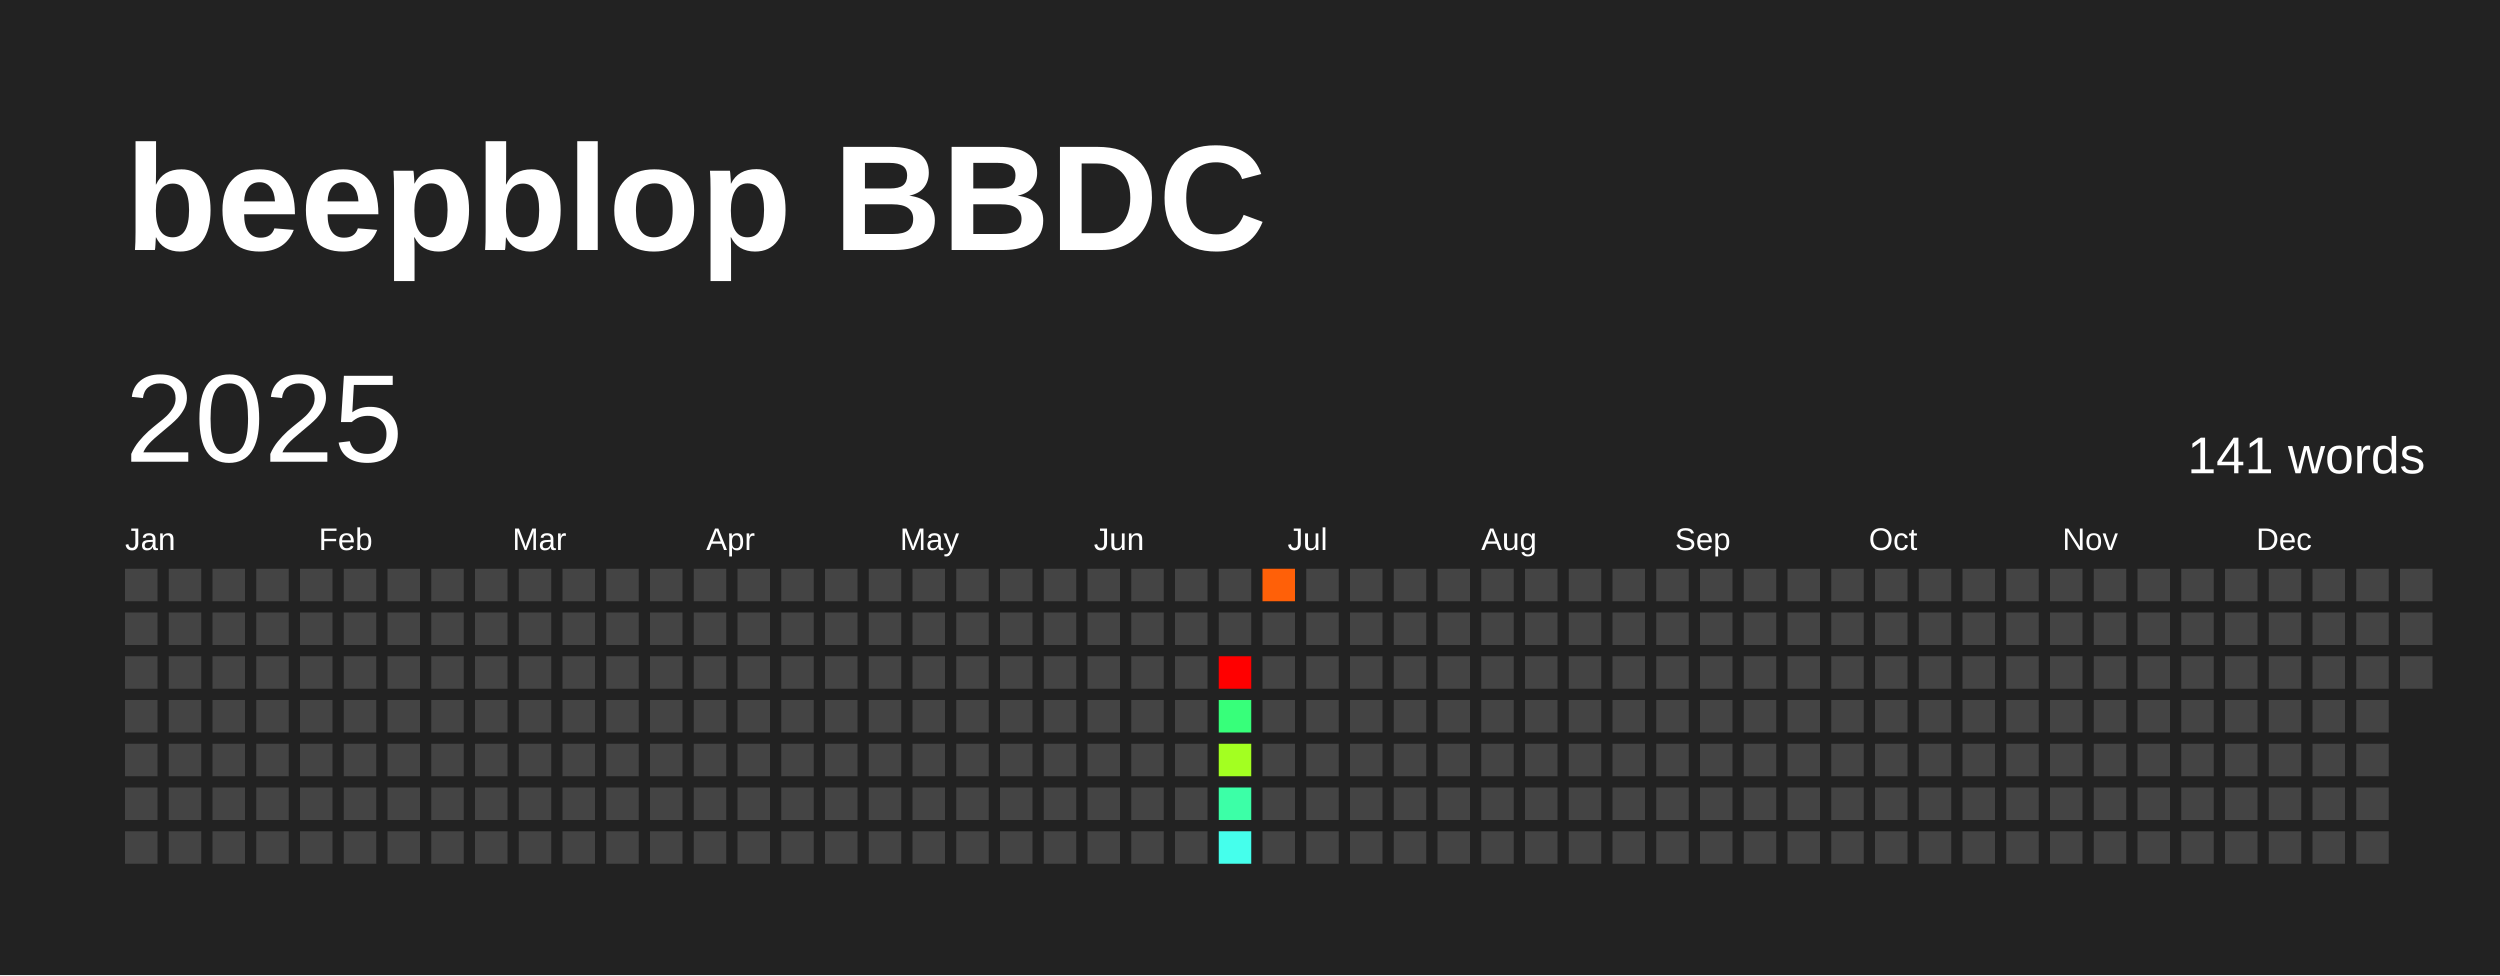
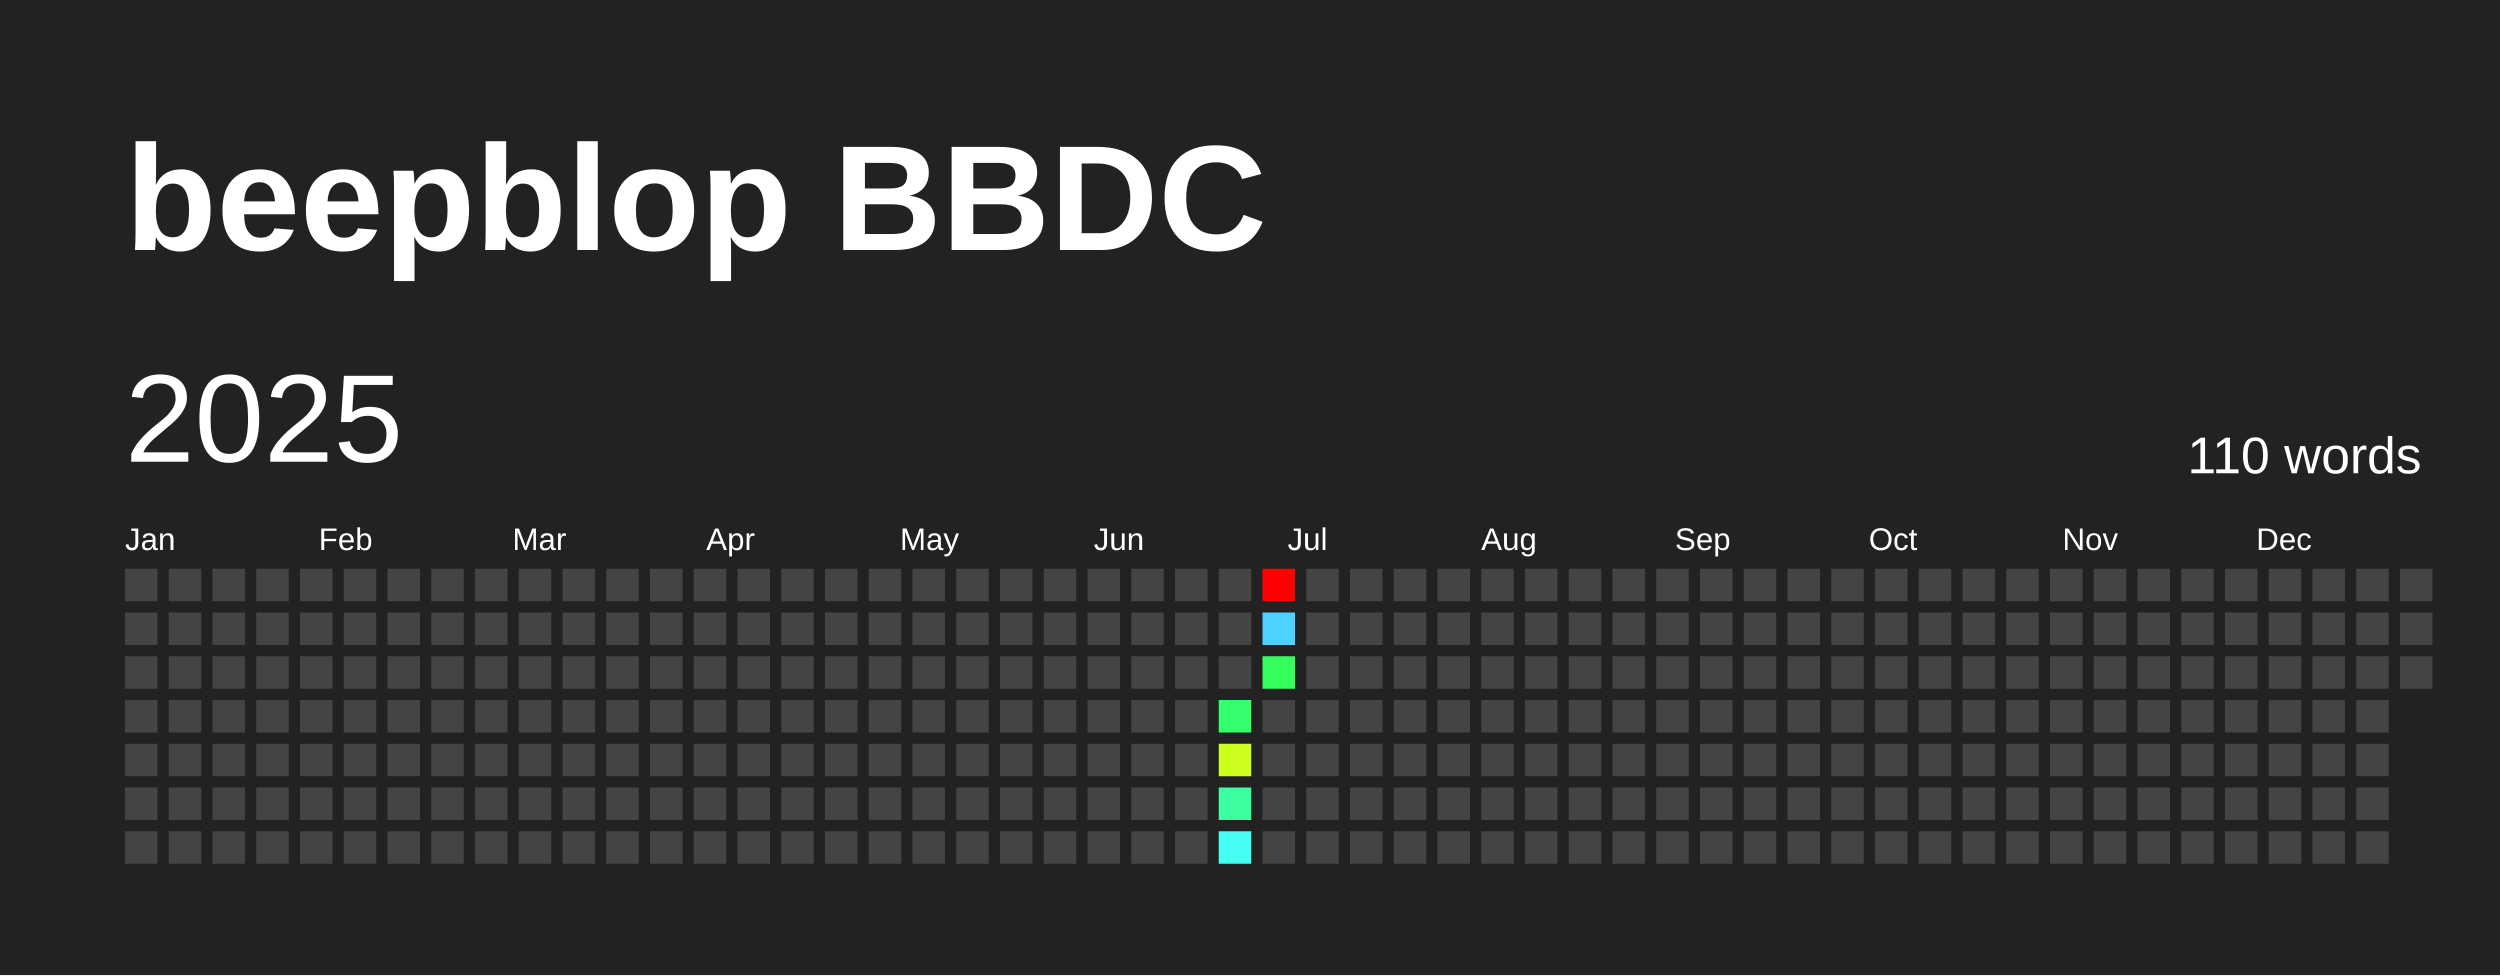
<svg xmlns="http://www.w3.org/2000/svg" baseProfile="full" height="78mm" version="1.1" viewBox="0,0,200,78" width="200mm">
  <defs />
  <rect fill="#222222" height="78" width="200" x="0" y="0" />
  <text fill="#FFFFFF" style="font-size:12px; font-family:Arial; font-weight:bold;" x="10" y="20">beepblop BBDC</text>
  <text dominant-baseline="hanging" fill="#FFFFFF" style="font-size:10.0px; font-family:Arial;" x="10" y="30">2025</text>
-   <text dominant-baseline="hanging" fill="#FFFFFF" style="font-size:4.125px; font-family:Arial;" x="175" y="35">141 words</text>
+   <text dominant-baseline="hanging" fill="#FFFFFF" style="font-size:4.125px; font-family:Arial;" x="175" y="35">110 words</text>
  <text fill="#FFFFFF" style="font-size:2.5px; font-family:Arial" x="10.0" y="44">Jan</text>
  <text fill="#FFFFFF" style="font-size:2.5px; font-family:Arial" x="25.5" y="44">Feb</text>
  <text fill="#FFFFFF" style="font-size:2.5px; font-family:Arial" x="41.0" y="44">Mar</text>
  <text fill="#FFFFFF" style="font-size:2.5px; font-family:Arial" x="56.5" y="44">Apr</text>
  <text fill="#FFFFFF" style="font-size:2.5px; font-family:Arial" x="72.0" y="44">May</text>
  <text fill="#FFFFFF" style="font-size:2.5px; font-family:Arial" x="87.5" y="44">Jun</text>
  <text fill="#FFFFFF" style="font-size:2.5px; font-family:Arial" x="103.0" y="44">Jul</text>
  <text fill="#FFFFFF" style="font-size:2.5px; font-family:Arial" x="118.5" y="44">Aug</text>
  <text fill="#FFFFFF" style="font-size:2.5px; font-family:Arial" x="134.0" y="44">Sep</text>
  <text fill="#FFFFFF" style="font-size:2.5px; font-family:Arial" x="149.5" y="44">Oct</text>
  <text fill="#FFFFFF" style="font-size:2.5px; font-family:Arial" x="165.0" y="44">Nov</text>
  <text fill="#FFFFFF" style="font-size:2.5px; font-family:Arial" x="180.5" y="44">Dec</text>
  <rect fill="#444444" height="2.6" width="2.6" x="10.0" y="45.5" />
  <rect fill="#444444" height="2.6" width="2.6" x="10.0" y="49.0" />
  <rect fill="#444444" height="2.6" width="2.6" x="10.0" y="52.5" />
  <rect fill="#444444" height="2.6" width="2.6" x="10.0" y="56.0" />
  <rect fill="#444444" height="2.6" width="2.6" x="10.0" y="59.5" />
  <rect fill="#444444" height="2.6" width="2.6" x="10.0" y="63.0" />
  <rect fill="#444444" height="2.6" width="2.6" x="10.0" y="66.5" />
  <rect fill="#444444" height="2.6" width="2.6" x="13.5" y="45.5" />
  <rect fill="#444444" height="2.6" width="2.6" x="13.5" y="49.0" />
  <rect fill="#444444" height="2.6" width="2.6" x="13.5" y="52.5" />
  <rect fill="#444444" height="2.6" width="2.6" x="13.5" y="56.0" />
  <rect fill="#444444" height="2.6" width="2.6" x="13.5" y="59.5" />
  <rect fill="#444444" height="2.6" width="2.6" x="13.5" y="63.0" />
  <rect fill="#444444" height="2.6" width="2.6" x="13.5" y="66.5" />
  <rect fill="#444444" height="2.6" width="2.6" x="17.0" y="45.5" />
  <rect fill="#444444" height="2.6" width="2.6" x="17.0" y="49.0" />
  <rect fill="#444444" height="2.6" width="2.6" x="17.0" y="52.5" />
  <rect fill="#444444" height="2.6" width="2.6" x="17.0" y="56.0" />
  <rect fill="#444444" height="2.6" width="2.6" x="17.0" y="59.5" />
  <rect fill="#444444" height="2.6" width="2.6" x="17.0" y="63.0" />
  <rect fill="#444444" height="2.6" width="2.6" x="17.0" y="66.5" />
  <rect fill="#444444" height="2.6" width="2.6" x="20.5" y="45.5" />
  <rect fill="#444444" height="2.6" width="2.6" x="20.5" y="49.0" />
  <rect fill="#444444" height="2.6" width="2.6" x="20.5" y="52.5" />
  <rect fill="#444444" height="2.6" width="2.6" x="20.5" y="56.0" />
  <rect fill="#444444" height="2.6" width="2.6" x="20.5" y="59.5" />
  <rect fill="#444444" height="2.6" width="2.6" x="20.5" y="63.0" />
  <rect fill="#444444" height="2.6" width="2.6" x="20.5" y="66.5" />
  <rect fill="#444444" height="2.6" width="2.6" x="24.0" y="45.5" />
  <rect fill="#444444" height="2.6" width="2.6" x="24.0" y="49.0" />
  <rect fill="#444444" height="2.6" width="2.6" x="24.0" y="52.5" />
  <rect fill="#444444" height="2.6" width="2.6" x="24.0" y="56.0" />
  <rect fill="#444444" height="2.6" width="2.6" x="24.0" y="59.5" />
  <rect fill="#444444" height="2.6" width="2.6" x="24.0" y="63.0" />
  <rect fill="#444444" height="2.6" width="2.6" x="24.0" y="66.5" />
  <rect fill="#444444" height="2.6" width="2.6" x="27.5" y="45.5" />
  <rect fill="#444444" height="2.6" width="2.6" x="27.5" y="49.0" />
  <rect fill="#444444" height="2.6" width="2.6" x="27.5" y="52.5" />
  <rect fill="#444444" height="2.6" width="2.6" x="27.5" y="56.0" />
  <rect fill="#444444" height="2.6" width="2.6" x="27.5" y="59.5" />
  <rect fill="#444444" height="2.6" width="2.6" x="27.5" y="63.0" />
  <rect fill="#444444" height="2.6" width="2.6" x="27.5" y="66.5" />
  <rect fill="#444444" height="2.6" width="2.6" x="31.0" y="45.5" />
  <rect fill="#444444" height="2.6" width="2.6" x="31.0" y="49.0" />
  <rect fill="#444444" height="2.6" width="2.6" x="31.0" y="52.5" />
  <rect fill="#444444" height="2.6" width="2.6" x="31.0" y="56.0" />
  <rect fill="#444444" height="2.6" width="2.6" x="31.0" y="59.5" />
  <rect fill="#444444" height="2.6" width="2.6" x="31.0" y="63.0" />
  <rect fill="#444444" height="2.6" width="2.6" x="31.0" y="66.5" />
  <rect fill="#444444" height="2.6" width="2.6" x="34.5" y="45.5" />
  <rect fill="#444444" height="2.6" width="2.6" x="34.5" y="49.0" />
  <rect fill="#444444" height="2.6" width="2.6" x="34.5" y="52.5" />
  <rect fill="#444444" height="2.6" width="2.6" x="34.5" y="56.0" />
  <rect fill="#444444" height="2.6" width="2.6" x="34.5" y="59.5" />
  <rect fill="#444444" height="2.6" width="2.6" x="34.5" y="63.0" />
  <rect fill="#444444" height="2.6" width="2.6" x="34.5" y="66.5" />
  <rect fill="#444444" height="2.6" width="2.6" x="38.0" y="45.5" />
  <rect fill="#444444" height="2.6" width="2.6" x="38.0" y="49.0" />
  <rect fill="#444444" height="2.6" width="2.6" x="38.0" y="52.5" />
  <rect fill="#444444" height="2.6" width="2.6" x="38.0" y="56.0" />
  <rect fill="#444444" height="2.6" width="2.6" x="38.0" y="59.5" />
  <rect fill="#444444" height="2.6" width="2.6" x="38.0" y="63.0" />
  <rect fill="#444444" height="2.6" width="2.6" x="38.0" y="66.5" />
  <rect fill="#444444" height="2.6" width="2.6" x="41.5" y="45.5" />
  <rect fill="#444444" height="2.6" width="2.6" x="41.5" y="49.0" />
  <rect fill="#444444" height="2.6" width="2.6" x="41.5" y="52.5" />
  <rect fill="#444444" height="2.6" width="2.6" x="41.5" y="56.0" />
  <rect fill="#444444" height="2.6" width="2.6" x="41.5" y="59.5" />
  <rect fill="#444444" height="2.6" width="2.6" x="41.5" y="63.0" />
  <rect fill="#444444" height="2.6" width="2.6" x="41.5" y="66.5" />
  <rect fill="#444444" height="2.6" width="2.6" x="45.0" y="45.5" />
  <rect fill="#444444" height="2.6" width="2.6" x="45.0" y="49.0" />
  <rect fill="#444444" height="2.6" width="2.6" x="45.0" y="52.5" />
  <rect fill="#444444" height="2.6" width="2.6" x="45.0" y="56.0" />
  <rect fill="#444444" height="2.6" width="2.6" x="45.0" y="59.5" />
  <rect fill="#444444" height="2.6" width="2.6" x="45.0" y="63.0" />
  <rect fill="#444444" height="2.6" width="2.6" x="45.0" y="66.5" />
  <rect fill="#444444" height="2.6" width="2.6" x="48.5" y="45.5" />
  <rect fill="#444444" height="2.6" width="2.6" x="48.5" y="49.0" />
  <rect fill="#444444" height="2.6" width="2.6" x="48.5" y="52.5" />
  <rect fill="#444444" height="2.6" width="2.6" x="48.5" y="56.0" />
  <rect fill="#444444" height="2.6" width="2.6" x="48.5" y="59.5" />
  <rect fill="#444444" height="2.6" width="2.6" x="48.5" y="63.0" />
  <rect fill="#444444" height="2.6" width="2.6" x="48.5" y="66.5" />
  <rect fill="#444444" height="2.6" width="2.6" x="52.0" y="45.5" />
  <rect fill="#444444" height="2.6" width="2.6" x="52.0" y="49.0" />
  <rect fill="#444444" height="2.6" width="2.6" x="52.0" y="52.5" />
  <rect fill="#444444" height="2.6" width="2.6" x="52.0" y="56.0" />
  <rect fill="#444444" height="2.6" width="2.6" x="52.0" y="59.5" />
  <rect fill="#444444" height="2.6" width="2.6" x="52.0" y="63.0" />
  <rect fill="#444444" height="2.6" width="2.6" x="52.0" y="66.5" />
  <rect fill="#444444" height="2.6" width="2.6" x="55.5" y="45.5" />
  <rect fill="#444444" height="2.6" width="2.6" x="55.5" y="49.0" />
  <rect fill="#444444" height="2.6" width="2.6" x="55.5" y="52.5" />
  <rect fill="#444444" height="2.6" width="2.6" x="55.5" y="56.0" />
  <rect fill="#444444" height="2.6" width="2.6" x="55.5" y="59.5" />
  <rect fill="#444444" height="2.6" width="2.6" x="55.5" y="63.0" />
  <rect fill="#444444" height="2.6" width="2.6" x="55.5" y="66.5" />
  <rect fill="#444444" height="2.6" width="2.6" x="59.0" y="45.5" />
  <rect fill="#444444" height="2.6" width="2.6" x="59.0" y="49.0" />
  <rect fill="#444444" height="2.6" width="2.6" x="59.0" y="52.5" />
  <rect fill="#444444" height="2.6" width="2.6" x="59.0" y="56.0" />
  <rect fill="#444444" height="2.6" width="2.6" x="59.0" y="59.5" />
  <rect fill="#444444" height="2.6" width="2.6" x="59.0" y="63.0" />
  <rect fill="#444444" height="2.6" width="2.6" x="59.0" y="66.5" />
  <rect fill="#444444" height="2.6" width="2.6" x="62.5" y="45.5" />
  <rect fill="#444444" height="2.6" width="2.6" x="62.5" y="49.0" />
  <rect fill="#444444" height="2.6" width="2.6" x="62.5" y="52.5" />
  <rect fill="#444444" height="2.6" width="2.6" x="62.5" y="56.0" />
  <rect fill="#444444" height="2.6" width="2.6" x="62.5" y="59.5" />
  <rect fill="#444444" height="2.6" width="2.6" x="62.5" y="63.0" />
  <rect fill="#444444" height="2.6" width="2.6" x="62.5" y="66.5" />
  <rect fill="#444444" height="2.6" width="2.6" x="66.0" y="45.5" />
  <rect fill="#444444" height="2.6" width="2.6" x="66.0" y="49.0" />
  <rect fill="#444444" height="2.6" width="2.6" x="66.0" y="52.5" />
  <rect fill="#444444" height="2.6" width="2.6" x="66.0" y="56.0" />
  <rect fill="#444444" height="2.6" width="2.6" x="66.0" y="59.5" />
  <rect fill="#444444" height="2.6" width="2.6" x="66.0" y="63.0" />
  <rect fill="#444444" height="2.6" width="2.6" x="66.0" y="66.5" />
  <rect fill="#444444" height="2.6" width="2.6" x="69.5" y="45.5" />
  <rect fill="#444444" height="2.6" width="2.6" x="69.5" y="49.0" />
  <rect fill="#444444" height="2.6" width="2.6" x="69.5" y="52.5" />
  <rect fill="#444444" height="2.6" width="2.6" x="69.5" y="56.0" />
  <rect fill="#444444" height="2.6" width="2.6" x="69.5" y="59.5" />
  <rect fill="#444444" height="2.6" width="2.6" x="69.5" y="63.0" />
  <rect fill="#444444" height="2.6" width="2.6" x="69.5" y="66.5" />
  <rect fill="#444444" height="2.6" width="2.6" x="73.0" y="45.5" />
  <rect fill="#444444" height="2.6" width="2.6" x="73.0" y="49.0" />
  <rect fill="#444444" height="2.6" width="2.6" x="73.0" y="52.5" />
  <rect fill="#444444" height="2.6" width="2.6" x="73.0" y="56.0" />
  <rect fill="#444444" height="2.6" width="2.6" x="73.0" y="59.5" />
  <rect fill="#444444" height="2.6" width="2.6" x="73.0" y="63.0" />
  <rect fill="#444444" height="2.6" width="2.6" x="73.0" y="66.5" />
  <rect fill="#444444" height="2.6" width="2.6" x="76.5" y="45.5" />
  <rect fill="#444444" height="2.6" width="2.6" x="76.5" y="49.0" />
  <rect fill="#444444" height="2.6" width="2.6" x="76.5" y="52.5" />
  <rect fill="#444444" height="2.6" width="2.6" x="76.5" y="56.0" />
  <rect fill="#444444" height="2.6" width="2.6" x="76.5" y="59.5" />
  <rect fill="#444444" height="2.6" width="2.6" x="76.5" y="63.0" />
  <rect fill="#444444" height="2.6" width="2.6" x="76.5" y="66.5" />
  <rect fill="#444444" height="2.6" width="2.6" x="80.0" y="45.5" />
  <rect fill="#444444" height="2.6" width="2.6" x="80.0" y="49.0" />
  <rect fill="#444444" height="2.6" width="2.6" x="80.0" y="52.5" />
  <rect fill="#444444" height="2.6" width="2.6" x="80.0" y="56.0" />
  <rect fill="#444444" height="2.6" width="2.6" x="80.0" y="59.5" />
  <rect fill="#444444" height="2.6" width="2.6" x="80.0" y="63.0" />
  <rect fill="#444444" height="2.6" width="2.6" x="80.0" y="66.5" />
  <rect fill="#444444" height="2.6" width="2.6" x="83.5" y="45.5" />
  <rect fill="#444444" height="2.6" width="2.6" x="83.5" y="49.0" />
  <rect fill="#444444" height="2.6" width="2.6" x="83.5" y="52.5" />
  <rect fill="#444444" height="2.6" width="2.6" x="83.5" y="56.0" />
  <rect fill="#444444" height="2.6" width="2.6" x="83.5" y="59.5" />
  <rect fill="#444444" height="2.6" width="2.6" x="83.5" y="63.0" />
  <rect fill="#444444" height="2.6" width="2.6" x="83.5" y="66.5" />
  <rect fill="#444444" height="2.6" width="2.6" x="87.0" y="45.5" />
  <rect fill="#444444" height="2.6" width="2.6" x="87.0" y="49.0" />
  <rect fill="#444444" height="2.6" width="2.6" x="87.0" y="52.5" />
  <rect fill="#444444" height="2.6" width="2.6" x="87.0" y="56.0" />
  <rect fill="#444444" height="2.6" width="2.6" x="87.0" y="59.5" />
  <rect fill="#444444" height="2.6" width="2.6" x="87.0" y="63.0" />
  <rect fill="#444444" height="2.6" width="2.6" x="87.0" y="66.5" />
  <rect fill="#444444" height="2.6" width="2.6" x="90.5" y="45.5" />
  <rect fill="#444444" height="2.6" width="2.6" x="90.5" y="49.0" />
  <rect fill="#444444" height="2.6" width="2.6" x="90.5" y="52.5" />
  <rect fill="#444444" height="2.6" width="2.6" x="90.5" y="56.0" />
  <rect fill="#444444" height="2.6" width="2.6" x="90.5" y="59.5" />
  <rect fill="#444444" height="2.6" width="2.6" x="90.5" y="63.0" />
  <rect fill="#444444" height="2.6" width="2.6" x="90.5" y="66.5" />
  <rect fill="#444444" height="2.6" width="2.6" x="94.0" y="45.5" />
  <rect fill="#444444" height="2.6" width="2.6" x="94.0" y="49.0" />
  <rect fill="#444444" height="2.6" width="2.6" x="94.0" y="52.5" />
  <rect fill="#444444" height="2.6" width="2.6" x="94.0" y="56.0" />
  <rect fill="#444444" height="2.6" width="2.6" x="94.0" y="59.5" />
  <rect fill="#444444" height="2.6" width="2.6" x="94.0" y="63.0" />
  <rect fill="#444444" height="2.6" width="2.6" x="94.0" y="66.5" />
  <rect fill="#444444" height="2.6" width="2.6" x="97.5" y="45.5" />
  <rect fill="#444444" height="2.6" width="2.6" x="97.5" y="49.0" />
-   <rect fill="red" height="2.6" width="2.6" x="97.5" y="52.5" />
-   <rect fill="#37ff7a" height="2.6" width="2.6" x="97.5" y="56.0" />
-   <rect fill="#a3ff21" height="2.6" width="2.6" x="97.5" y="59.5" />
-   <rect fill="#3cffa7" height="2.6" width="2.6" x="97.5" y="63.0" />
-   <rect fill="#45ffec" height="2.6" width="2.6" x="97.5" y="66.5" />
-   <rect fill="#ff6008" height="2.6" width="2.6" x="101.0" y="45.5" />
-   <rect fill="#444444" height="2.6" width="2.6" x="101.0" y="49.0" />
-   <rect fill="#444444" height="2.6" width="2.6" x="101.0" y="52.5" />
+   <rect fill="#444444" height="2.6" width="2.6" x="97.5" y="52.5" />
+   <rect fill="#36ff6e" height="2.6" width="2.6" x="97.5" y="56.0" />
+   <rect fill="#cdff1d" height="2.6" width="2.6" x="97.5" y="59.5" />
+   <rect fill="#3cffa1" height="2.6" width="2.6" x="97.5" y="63.0" />
+   <rect fill="#45fff2" height="2.6" width="2.6" x="97.5" y="66.5" />
+   <rect fill="red" height="2.6" width="2.6" x="101.0" y="45.5" />
+   <rect fill="#4dd2ff" height="2.6" width="2.6" x="101.0" y="49.0" />
+   <rect fill="#34ff5c" height="2.6" width="2.6" x="101.0" y="52.5" />
  <rect fill="#444444" height="2.6" width="2.6" x="101.0" y="56.0" />
  <rect fill="#444444" height="2.6" width="2.6" x="101.0" y="59.5" />
  <rect fill="#444444" height="2.6" width="2.6" x="101.0" y="63.0" />
  <rect fill="#444444" height="2.6" width="2.6" x="101.0" y="66.5" />
  <rect fill="#444444" height="2.6" width="2.6" x="104.5" y="45.5" />
  <rect fill="#444444" height="2.6" width="2.6" x="104.5" y="49.0" />
  <rect fill="#444444" height="2.6" width="2.6" x="104.5" y="52.5" />
  <rect fill="#444444" height="2.6" width="2.6" x="104.5" y="56.0" />
  <rect fill="#444444" height="2.6" width="2.6" x="104.5" y="59.5" />
  <rect fill="#444444" height="2.6" width="2.6" x="104.5" y="63.0" />
  <rect fill="#444444" height="2.6" width="2.6" x="104.5" y="66.5" />
  <rect fill="#444444" height="2.6" width="2.6" x="108.0" y="45.5" />
  <rect fill="#444444" height="2.6" width="2.6" x="108.0" y="49.0" />
  <rect fill="#444444" height="2.6" width="2.6" x="108.0" y="52.5" />
  <rect fill="#444444" height="2.6" width="2.6" x="108.0" y="56.0" />
  <rect fill="#444444" height="2.6" width="2.6" x="108.0" y="59.5" />
  <rect fill="#444444" height="2.6" width="2.6" x="108.0" y="63.0" />
  <rect fill="#444444" height="2.6" width="2.6" x="108.0" y="66.5" />
  <rect fill="#444444" height="2.6" width="2.6" x="111.5" y="45.5" />
  <rect fill="#444444" height="2.6" width="2.6" x="111.5" y="49.0" />
  <rect fill="#444444" height="2.6" width="2.6" x="111.5" y="52.5" />
  <rect fill="#444444" height="2.6" width="2.6" x="111.5" y="56.0" />
  <rect fill="#444444" height="2.6" width="2.6" x="111.5" y="59.5" />
  <rect fill="#444444" height="2.6" width="2.6" x="111.5" y="63.0" />
  <rect fill="#444444" height="2.6" width="2.6" x="111.5" y="66.5" />
  <rect fill="#444444" height="2.6" width="2.6" x="115.0" y="45.5" />
  <rect fill="#444444" height="2.6" width="2.6" x="115.0" y="49.0" />
  <rect fill="#444444" height="2.6" width="2.6" x="115.0" y="52.5" />
  <rect fill="#444444" height="2.6" width="2.6" x="115.0" y="56.0" />
  <rect fill="#444444" height="2.6" width="2.6" x="115.0" y="59.5" />
  <rect fill="#444444" height="2.6" width="2.6" x="115.0" y="63.0" />
  <rect fill="#444444" height="2.6" width="2.6" x="115.0" y="66.5" />
  <rect fill="#444444" height="2.6" width="2.6" x="118.5" y="45.5" />
  <rect fill="#444444" height="2.6" width="2.6" x="118.5" y="49.0" />
  <rect fill="#444444" height="2.6" width="2.6" x="118.5" y="52.5" />
  <rect fill="#444444" height="2.6" width="2.6" x="118.5" y="56.0" />
  <rect fill="#444444" height="2.6" width="2.6" x="118.5" y="59.5" />
  <rect fill="#444444" height="2.6" width="2.6" x="118.5" y="63.0" />
  <rect fill="#444444" height="2.6" width="2.6" x="118.5" y="66.5" />
  <rect fill="#444444" height="2.6" width="2.6" x="122.0" y="45.5" />
  <rect fill="#444444" height="2.6" width="2.6" x="122.0" y="49.0" />
  <rect fill="#444444" height="2.6" width="2.6" x="122.0" y="52.5" />
  <rect fill="#444444" height="2.6" width="2.6" x="122.0" y="56.0" />
  <rect fill="#444444" height="2.6" width="2.6" x="122.0" y="59.5" />
  <rect fill="#444444" height="2.6" width="2.6" x="122.0" y="63.0" />
  <rect fill="#444444" height="2.6" width="2.6" x="122.0" y="66.5" />
  <rect fill="#444444" height="2.6" width="2.6" x="125.5" y="45.5" />
  <rect fill="#444444" height="2.6" width="2.6" x="125.5" y="49.0" />
  <rect fill="#444444" height="2.6" width="2.6" x="125.5" y="52.5" />
  <rect fill="#444444" height="2.6" width="2.6" x="125.5" y="56.0" />
  <rect fill="#444444" height="2.6" width="2.6" x="125.5" y="59.5" />
  <rect fill="#444444" height="2.6" width="2.6" x="125.5" y="63.0" />
  <rect fill="#444444" height="2.6" width="2.6" x="125.5" y="66.5" />
  <rect fill="#444444" height="2.6" width="2.6" x="129.0" y="45.5" />
  <rect fill="#444444" height="2.6" width="2.6" x="129.0" y="49.0" />
  <rect fill="#444444" height="2.6" width="2.6" x="129.0" y="52.5" />
  <rect fill="#444444" height="2.6" width="2.6" x="129.0" y="56.0" />
  <rect fill="#444444" height="2.6" width="2.6" x="129.0" y="59.5" />
  <rect fill="#444444" height="2.6" width="2.6" x="129.0" y="63.0" />
  <rect fill="#444444" height="2.6" width="2.6" x="129.0" y="66.5" />
  <rect fill="#444444" height="2.6" width="2.6" x="132.5" y="45.5" />
  <rect fill="#444444" height="2.6" width="2.6" x="132.5" y="49.0" />
  <rect fill="#444444" height="2.6" width="2.6" x="132.5" y="52.5" />
  <rect fill="#444444" height="2.6" width="2.6" x="132.5" y="56.0" />
  <rect fill="#444444" height="2.6" width="2.6" x="132.5" y="59.5" />
  <rect fill="#444444" height="2.6" width="2.6" x="132.5" y="63.0" />
  <rect fill="#444444" height="2.6" width="2.6" x="132.5" y="66.5" />
  <rect fill="#444444" height="2.6" width="2.6" x="136.0" y="45.5" />
  <rect fill="#444444" height="2.6" width="2.6" x="136.0" y="49.0" />
  <rect fill="#444444" height="2.6" width="2.6" x="136.0" y="52.5" />
  <rect fill="#444444" height="2.6" width="2.6" x="136.0" y="56.0" />
  <rect fill="#444444" height="2.6" width="2.6" x="136.0" y="59.5" />
  <rect fill="#444444" height="2.6" width="2.6" x="136.0" y="63.0" />
  <rect fill="#444444" height="2.6" width="2.6" x="136.0" y="66.5" />
  <rect fill="#444444" height="2.6" width="2.6" x="139.5" y="45.5" />
  <rect fill="#444444" height="2.6" width="2.6" x="139.5" y="49.0" />
  <rect fill="#444444" height="2.6" width="2.6" x="139.5" y="52.5" />
  <rect fill="#444444" height="2.6" width="2.6" x="139.5" y="56.0" />
  <rect fill="#444444" height="2.6" width="2.6" x="139.5" y="59.5" />
  <rect fill="#444444" height="2.6" width="2.6" x="139.5" y="63.0" />
  <rect fill="#444444" height="2.6" width="2.6" x="139.5" y="66.5" />
  <rect fill="#444444" height="2.6" width="2.6" x="143.0" y="45.5" />
  <rect fill="#444444" height="2.6" width="2.6" x="143.0" y="49.0" />
  <rect fill="#444444" height="2.6" width="2.6" x="143.0" y="52.5" />
  <rect fill="#444444" height="2.6" width="2.6" x="143.0" y="56.0" />
  <rect fill="#444444" height="2.6" width="2.6" x="143.0" y="59.5" />
  <rect fill="#444444" height="2.6" width="2.6" x="143.0" y="63.0" />
  <rect fill="#444444" height="2.6" width="2.6" x="143.0" y="66.5" />
  <rect fill="#444444" height="2.6" width="2.6" x="146.5" y="45.5" />
  <rect fill="#444444" height="2.6" width="2.6" x="146.5" y="49.0" />
  <rect fill="#444444" height="2.6" width="2.6" x="146.5" y="52.5" />
  <rect fill="#444444" height="2.6" width="2.6" x="146.5" y="56.0" />
  <rect fill="#444444" height="2.6" width="2.6" x="146.5" y="59.5" />
  <rect fill="#444444" height="2.6" width="2.6" x="146.5" y="63.0" />
  <rect fill="#444444" height="2.6" width="2.6" x="146.5" y="66.5" />
  <rect fill="#444444" height="2.6" width="2.6" x="150.0" y="45.5" />
  <rect fill="#444444" height="2.6" width="2.6" x="150.0" y="49.0" />
  <rect fill="#444444" height="2.6" width="2.6" x="150.0" y="52.5" />
  <rect fill="#444444" height="2.6" width="2.6" x="150.0" y="56.0" />
  <rect fill="#444444" height="2.6" width="2.6" x="150.0" y="59.5" />
  <rect fill="#444444" height="2.6" width="2.6" x="150.0" y="63.0" />
  <rect fill="#444444" height="2.6" width="2.6" x="150.0" y="66.5" />
  <rect fill="#444444" height="2.6" width="2.6" x="153.5" y="45.5" />
  <rect fill="#444444" height="2.6" width="2.6" x="153.5" y="49.0" />
  <rect fill="#444444" height="2.6" width="2.6" x="153.5" y="52.5" />
  <rect fill="#444444" height="2.6" width="2.6" x="153.5" y="56.0" />
  <rect fill="#444444" height="2.6" width="2.6" x="153.5" y="59.5" />
  <rect fill="#444444" height="2.6" width="2.6" x="153.5" y="63.0" />
  <rect fill="#444444" height="2.6" width="2.6" x="153.5" y="66.5" />
  <rect fill="#444444" height="2.6" width="2.6" x="157.0" y="45.5" />
  <rect fill="#444444" height="2.6" width="2.6" x="157.0" y="49.0" />
  <rect fill="#444444" height="2.6" width="2.6" x="157.0" y="52.5" />
  <rect fill="#444444" height="2.6" width="2.6" x="157.0" y="56.0" />
  <rect fill="#444444" height="2.6" width="2.6" x="157.0" y="59.5" />
  <rect fill="#444444" height="2.6" width="2.6" x="157.0" y="63.0" />
  <rect fill="#444444" height="2.6" width="2.6" x="157.0" y="66.5" />
  <rect fill="#444444" height="2.6" width="2.6" x="160.5" y="45.5" />
  <rect fill="#444444" height="2.6" width="2.6" x="160.5" y="49.0" />
  <rect fill="#444444" height="2.6" width="2.6" x="160.5" y="52.5" />
  <rect fill="#444444" height="2.6" width="2.6" x="160.5" y="56.0" />
  <rect fill="#444444" height="2.6" width="2.6" x="160.5" y="59.5" />
  <rect fill="#444444" height="2.6" width="2.6" x="160.5" y="63.0" />
  <rect fill="#444444" height="2.6" width="2.6" x="160.5" y="66.5" />
  <rect fill="#444444" height="2.6" width="2.6" x="164.0" y="45.5" />
  <rect fill="#444444" height="2.6" width="2.6" x="164.0" y="49.0" />
  <rect fill="#444444" height="2.6" width="2.6" x="164.0" y="52.5" />
  <rect fill="#444444" height="2.6" width="2.6" x="164.0" y="56.0" />
  <rect fill="#444444" height="2.6" width="2.6" x="164.0" y="59.5" />
  <rect fill="#444444" height="2.6" width="2.6" x="164.0" y="63.0" />
  <rect fill="#444444" height="2.6" width="2.6" x="164.0" y="66.5" />
  <rect fill="#444444" height="2.6" width="2.6" x="167.5" y="45.5" />
  <rect fill="#444444" height="2.6" width="2.6" x="167.5" y="49.0" />
  <rect fill="#444444" height="2.6" width="2.6" x="167.5" y="52.5" />
  <rect fill="#444444" height="2.6" width="2.6" x="167.5" y="56.0" />
  <rect fill="#444444" height="2.6" width="2.6" x="167.5" y="59.5" />
  <rect fill="#444444" height="2.6" width="2.6" x="167.5" y="63.0" />
  <rect fill="#444444" height="2.6" width="2.6" x="167.5" y="66.5" />
  <rect fill="#444444" height="2.6" width="2.6" x="171.0" y="45.5" />
  <rect fill="#444444" height="2.6" width="2.6" x="171.0" y="49.0" />
  <rect fill="#444444" height="2.6" width="2.6" x="171.0" y="52.5" />
  <rect fill="#444444" height="2.6" width="2.6" x="171.0" y="56.0" />
  <rect fill="#444444" height="2.6" width="2.6" x="171.0" y="59.5" />
  <rect fill="#444444" height="2.6" width="2.6" x="171.0" y="63.0" />
  <rect fill="#444444" height="2.6" width="2.6" x="171.0" y="66.5" />
  <rect fill="#444444" height="2.6" width="2.6" x="174.5" y="45.5" />
  <rect fill="#444444" height="2.6" width="2.6" x="174.5" y="49.0" />
  <rect fill="#444444" height="2.6" width="2.6" x="174.5" y="52.5" />
  <rect fill="#444444" height="2.6" width="2.6" x="174.5" y="56.0" />
  <rect fill="#444444" height="2.6" width="2.6" x="174.5" y="59.5" />
  <rect fill="#444444" height="2.6" width="2.6" x="174.5" y="63.0" />
  <rect fill="#444444" height="2.6" width="2.6" x="174.5" y="66.5" />
  <rect fill="#444444" height="2.6" width="2.6" x="178.0" y="45.5" />
  <rect fill="#444444" height="2.6" width="2.6" x="178.0" y="49.0" />
  <rect fill="#444444" height="2.6" width="2.6" x="178.0" y="52.5" />
  <rect fill="#444444" height="2.6" width="2.6" x="178.0" y="56.0" />
  <rect fill="#444444" height="2.6" width="2.6" x="178.0" y="59.5" />
  <rect fill="#444444" height="2.6" width="2.6" x="178.0" y="63.0" />
  <rect fill="#444444" height="2.6" width="2.6" x="178.0" y="66.5" />
  <rect fill="#444444" height="2.6" width="2.6" x="181.5" y="45.5" />
  <rect fill="#444444" height="2.6" width="2.6" x="181.5" y="49.0" />
  <rect fill="#444444" height="2.6" width="2.6" x="181.5" y="52.5" />
  <rect fill="#444444" height="2.6" width="2.6" x="181.5" y="56.0" />
  <rect fill="#444444" height="2.6" width="2.6" x="181.5" y="59.5" />
  <rect fill="#444444" height="2.6" width="2.6" x="181.5" y="63.0" />
  <rect fill="#444444" height="2.6" width="2.6" x="181.5" y="66.5" />
  <rect fill="#444444" height="2.6" width="2.6" x="185.0" y="45.5" />
  <rect fill="#444444" height="2.6" width="2.6" x="185.0" y="49.0" />
  <rect fill="#444444" height="2.6" width="2.6" x="185.0" y="52.5" />
  <rect fill="#444444" height="2.6" width="2.6" x="185.0" y="56.0" />
  <rect fill="#444444" height="2.6" width="2.6" x="185.0" y="59.5" />
  <rect fill="#444444" height="2.6" width="2.6" x="185.0" y="63.0" />
  <rect fill="#444444" height="2.6" width="2.6" x="185.0" y="66.5" />
  <rect fill="#444444" height="2.6" width="2.6" x="188.5" y="45.5" />
  <rect fill="#444444" height="2.6" width="2.6" x="188.5" y="49.0" />
  <rect fill="#444444" height="2.6" width="2.6" x="188.5" y="52.5" />
  <rect fill="#444444" height="2.6" width="2.6" x="188.5" y="56.0" />
  <rect fill="#444444" height="2.6" width="2.6" x="188.5" y="59.5" />
  <rect fill="#444444" height="2.6" width="2.6" x="188.5" y="63.0" />
  <rect fill="#444444" height="2.6" width="2.6" x="188.5" y="66.5" />
  <rect fill="#444444" height="2.6" width="2.6" x="192.0" y="45.5" />
  <rect fill="#444444" height="2.6" width="2.6" x="192.0" y="49.0" />
  <rect fill="#444444" height="2.6" width="2.6" x="192.0" y="52.5" />
</svg>
